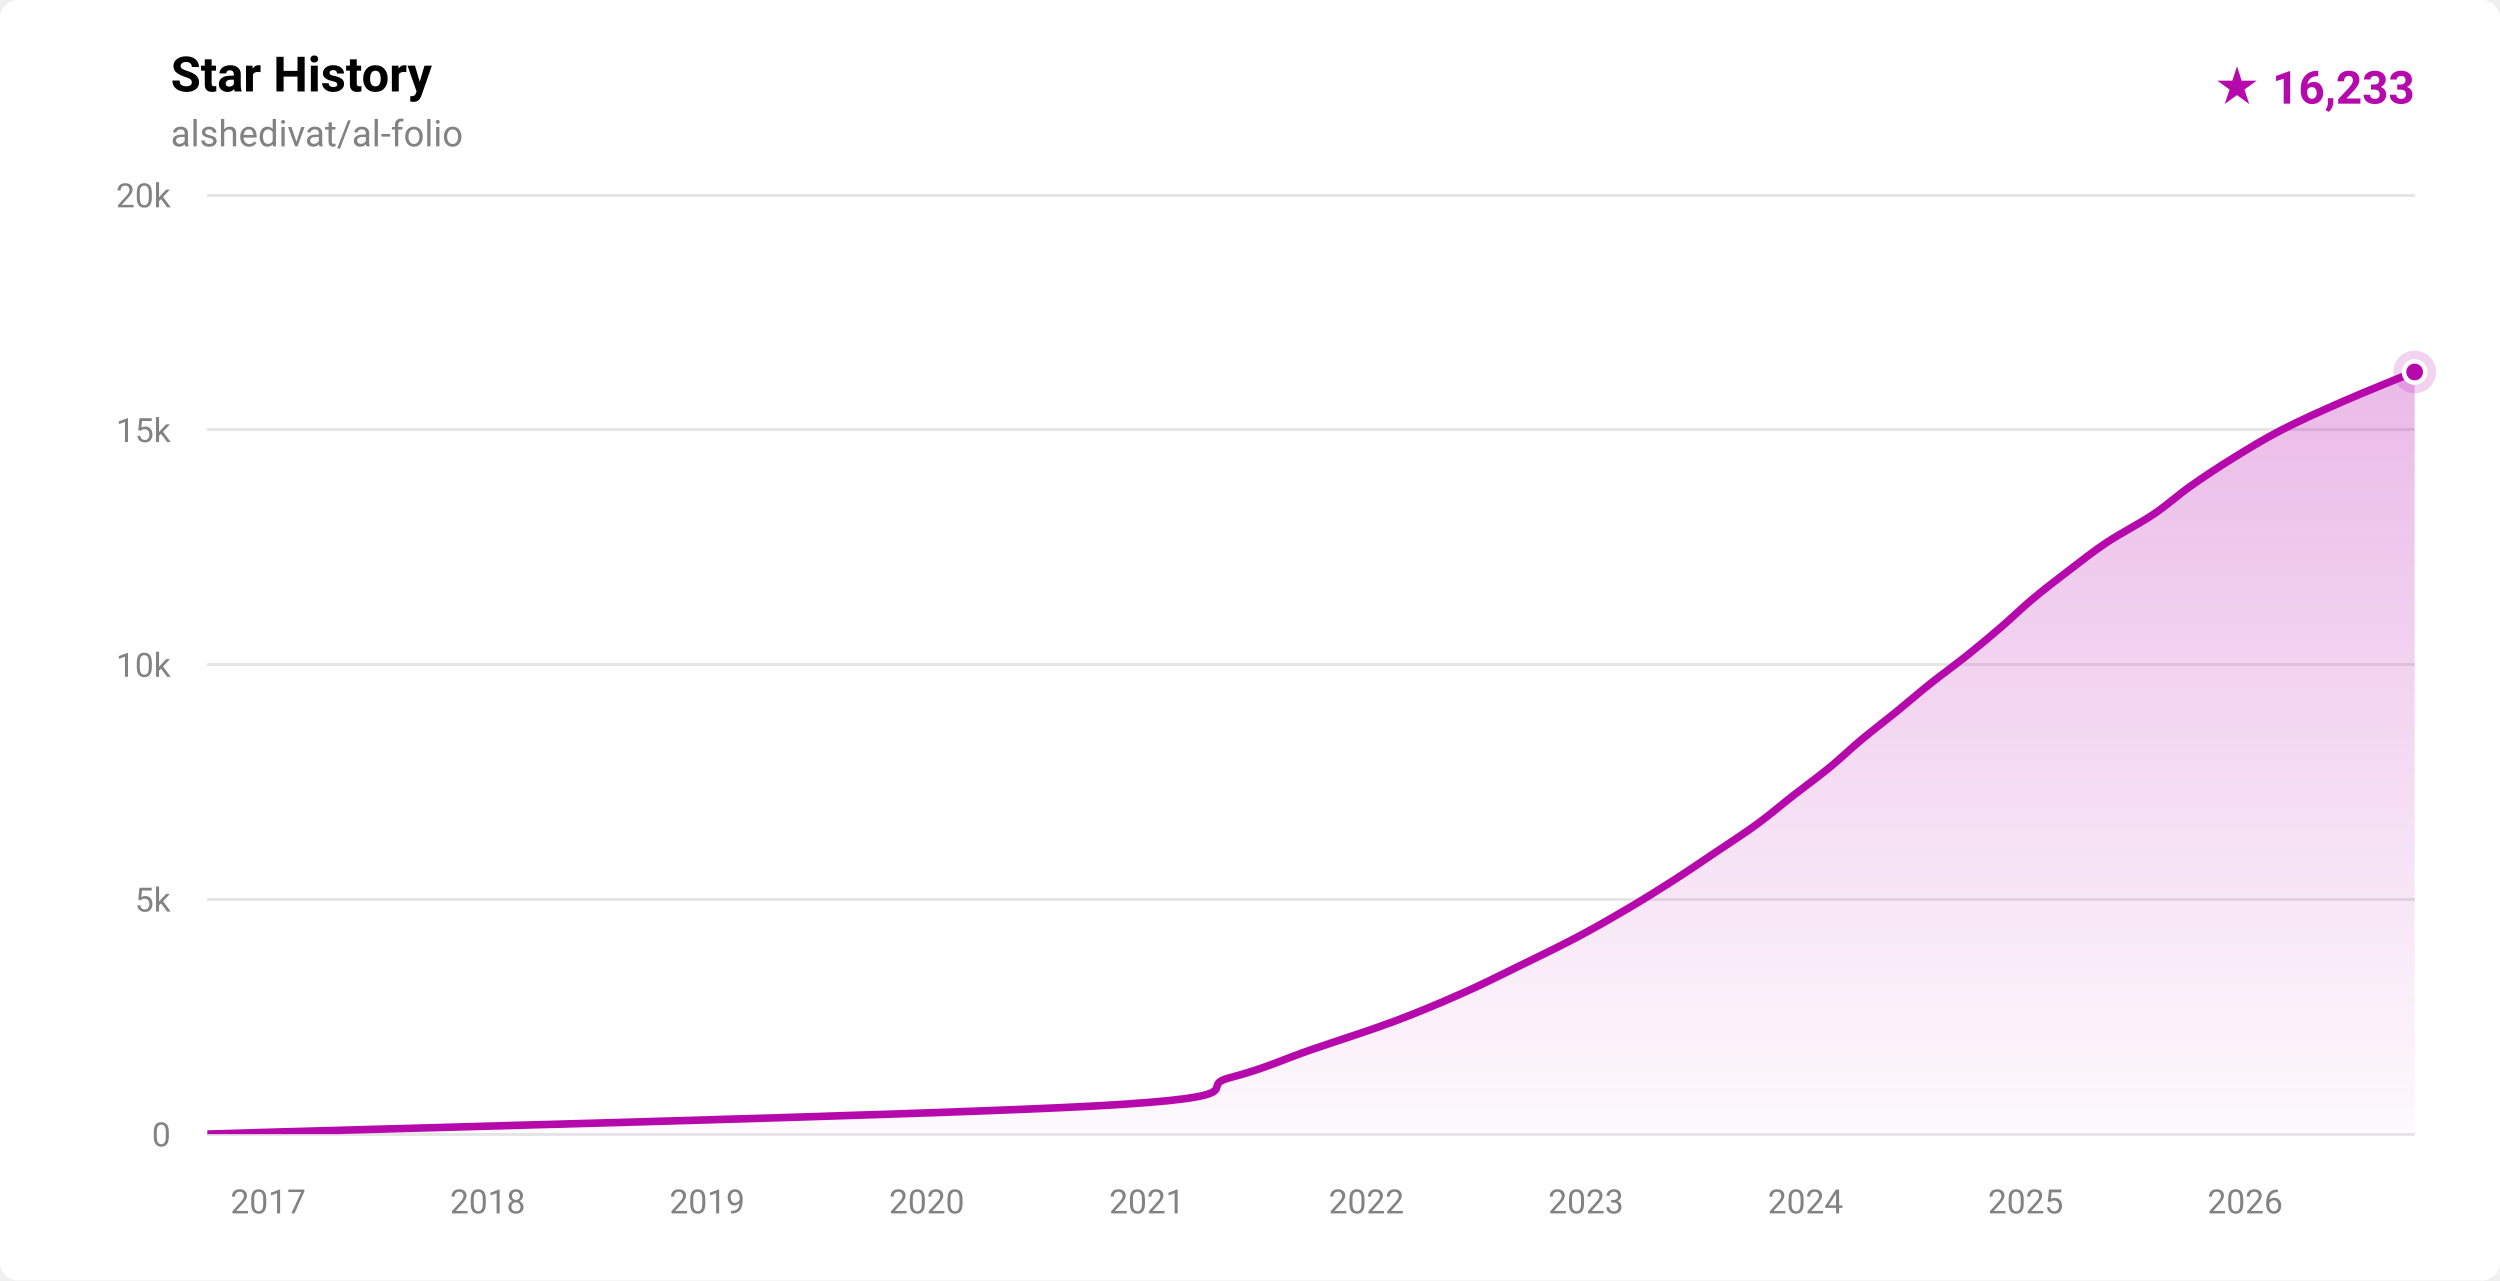
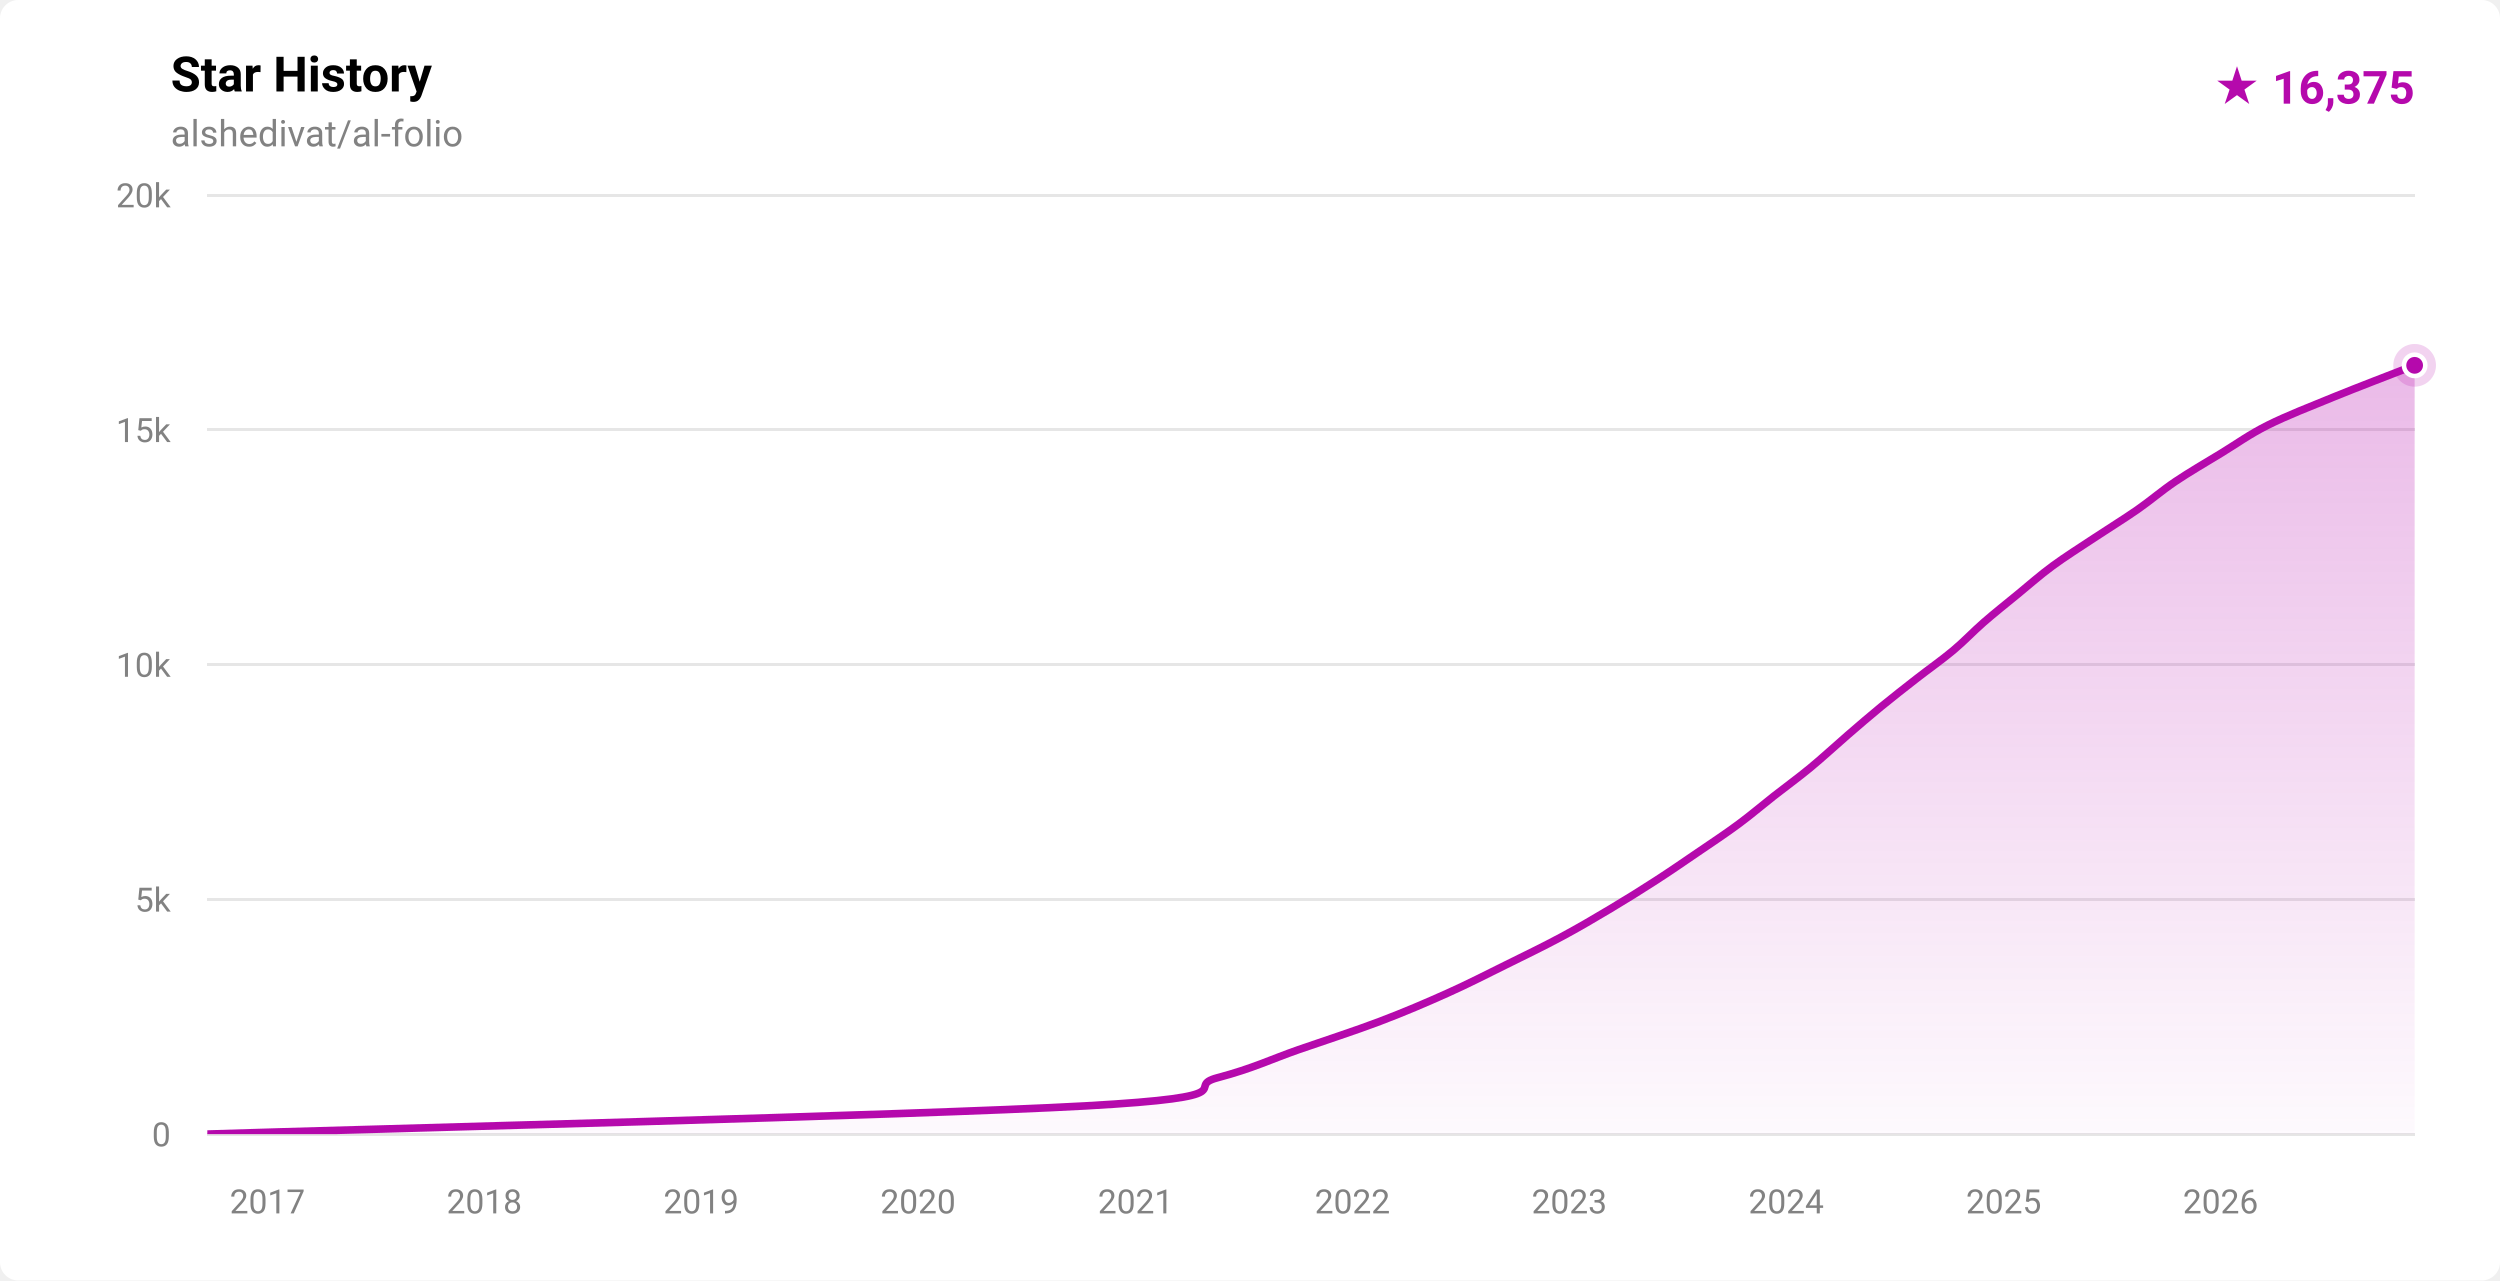
- <svg xmlns="http://www.w3.org/2000/svg" width="820" height="420" viewBox="0 0 820 420" role="img" aria-label="Star history for alshedivat/al-folio: 16233 stars">
+ <svg xmlns="http://www.w3.org/2000/svg" width="820" height="420" viewBox="0 0 820 420" role="img" aria-label="Star history for alshedivat/al-folio: 16375 stars">
  <defs>
    <linearGradient id="fill-light" x1="0" y1="0" x2="0" y2="1">
      <stop offset="0%" stop-color="rgba(181,9,172,0.28)" />
      <stop offset="100%" stop-color="rgba(181,9,172,0.02)" />
    </linearGradient>
    <clipPath id="plot-light">
      <rect x="68" y="64" width="724" height="308" />
    </clipPath>
  </defs>
  <style>
    .ttl { font: 600 16px -apple-system,BlinkMacSystemFont,'Segoe UI',Roboto,'Helvetica Neue',Arial,sans-serif; fill: #000000; }
    .sub { font: 400 12px -apple-system,BlinkMacSystemFont,'Segoe UI',Roboto,'Helvetica Neue',Arial,sans-serif; fill: #828282; }
    .ax  { font: 400 11px -apple-system,BlinkMacSystemFont,'Segoe UI',Roboto,'Helvetica Neue',Arial,sans-serif; fill: #828282; }
    .tot { font: 700 15px -apple-system,BlinkMacSystemFont,'Segoe UI',Roboto,'Helvetica Neue',Arial,sans-serif; fill: #b509ac; }
  </style>
  <rect width="820" height="420" fill="#ffffff" rx="6" />
  <text x="56" y="30" class="ttl">Star History</text>
  <text x="56" y="48" class="sub">alshedivat/al-folio</text>
-   <text x="792" y="34" text-anchor="end" class="tot">★ 16,233</text>
+   <text x="792" y="34" text-anchor="end" class="tot">★ 16,375</text>
  <g stroke="rgba(0,0,0,0.10)" stroke-width="1" shape-rendering="crispEdges">
    <line x1="68" y1="372.00" x2="792" y2="372.00" />
    <line x1="68" y1="295.00" x2="792" y2="295.00" />
    <line x1="68" y1="218.00" x2="792" y2="218.00" />
    <line x1="68" y1="141.00" x2="792" y2="141.00" />
    <line x1="68" y1="64.00" x2="792" y2="64.00" />
  </g>
  <g>
    <text x="56" y="376.00" text-anchor="end" class="ax">0</text>
    <text x="56" y="299.00" text-anchor="end" class="ax">5k</text>
    <text x="56" y="222.00" text-anchor="end" class="ax">10k</text>
    <text x="56" y="145.00" text-anchor="end" class="ax">15k</text>
    <text x="56" y="68.00" text-anchor="end" class="ax">20k</text>
  </g>
  <g>
-     <text x="87.95" y="398" text-anchor="middle" class="ax">2017</text>
-     <text x="159.96" y="398" text-anchor="middle" class="ax">2018</text>
-     <text x="231.96" y="398" text-anchor="middle" class="ax">2019</text>
-     <text x="303.97" y="398" text-anchor="middle" class="ax">2020</text>
-     <text x="376.17" y="398" text-anchor="middle" class="ax">2021</text>
-     <text x="448.18" y="398" text-anchor="middle" class="ax">2022</text>
-     <text x="520.19" y="398" text-anchor="middle" class="ax">2023</text>
-     <text x="592.20" y="398" text-anchor="middle" class="ax">2024</text>
-     <text x="664.40" y="398" text-anchor="middle" class="ax">2025</text>
-     <text x="736.41" y="398" text-anchor="middle" class="ax">2026</text>
+     <text x="87.71" y="398" text-anchor="middle" class="ax">2017</text>
+     <text x="158.85" y="398" text-anchor="middle" class="ax">2018</text>
+     <text x="229.98" y="398" text-anchor="middle" class="ax">2019</text>
+     <text x="301.12" y="398" text-anchor="middle" class="ax">2020</text>
+     <text x="372.46" y="398" text-anchor="middle" class="ax">2021</text>
+     <text x="443.59" y="398" text-anchor="middle" class="ax">2022</text>
+     <text x="514.73" y="398" text-anchor="middle" class="ax">2023</text>
+     <text x="585.87" y="398" text-anchor="middle" class="ax">2024</text>
+     <text x="657.20" y="398" text-anchor="middle" class="ax">2025</text>
+     <text x="728.34" y="398" text-anchor="middle" class="ax">2026</text>
  </g>
  <g clip-path="url(#plot-light)">
-     <path d="M 68.00,371.98 C 116.57,370.44 303.55,365.82 359.44,362.74 C 415.33,359.66 391.54,356.58 403.33,353.50 C 415.13,350.42 421.21,347.34 430.19,344.26 C 439.17,341.18 448.97,338.10 457.21,335.02 C 465.45,331.94 472.68,328.86 479.63,325.78 C 486.58,322.70 492.63,319.62 498.93,316.54 C 505.23,313.46 511.62,310.38 517.44,307.30 C 523.26,304.22 528.61,301.14 533.84,298.06 C 539.07,294.98 544.01,291.90 548.81,288.82 C 553.62,285.74 558.08,282.66 562.66,279.58 C 567.24,276.50 572.05,273.42 576.27,270.34 C 580.49,267.26 584.02,264.18 587.97,261.10 C 591.91,258.02 596.17,254.94 599.94,251.86 C 603.70,248.78 606.85,245.70 610.54,242.62 C 614.23,239.54 618.30,236.46 622.09,233.38 C 625.87,230.30 629.39,227.22 633.26,224.14 C 637.13,221.06 641.44,217.98 645.29,214.90 C 649.15,211.82 652.82,208.74 656.39,205.66 C 659.97,202.58 663.07,199.50 666.75,196.42 C 670.43,193.34 674.45,190.26 678.49,187.18 C 682.53,184.10 686.34,181.02 690.98,177.94 C 695.62,174.86 701.73,171.78 706.32,168.70 C 710.90,165.62 714.13,162.54 718.49,159.46 C 722.85,156.38 727.50,153.30 732.49,150.22 C 737.48,147.14 742.45,144.06 748.43,140.98 C 754.40,137.90 761.31,134.82 768.34,131.74 C 775.36,128.66 786.65,124.13 790.59,122.50 C 794.54,120.88 791.77,122.09 792.00,122.01 L 792.00,372.00 L 68.00,372.00 Z" fill="url(#fill-light)" />
-     <path d="M 68.00,371.98 C 116.57,370.44 303.55,365.82 359.44,362.74 C 415.33,359.66 391.54,356.58 403.33,353.50 C 415.13,350.42 421.21,347.34 430.19,344.26 C 439.17,341.18 448.97,338.10 457.21,335.02 C 465.45,331.94 472.68,328.86 479.63,325.78 C 486.58,322.70 492.63,319.62 498.93,316.54 C 505.23,313.46 511.62,310.38 517.44,307.30 C 523.26,304.22 528.61,301.14 533.84,298.06 C 539.07,294.98 544.01,291.90 548.81,288.82 C 553.62,285.74 558.08,282.66 562.66,279.58 C 567.24,276.50 572.05,273.42 576.27,270.34 C 580.49,267.26 584.02,264.18 587.97,261.10 C 591.91,258.02 596.17,254.94 599.94,251.86 C 603.70,248.78 606.85,245.70 610.54,242.62 C 614.23,239.54 618.30,236.46 622.09,233.38 C 625.87,230.30 629.39,227.22 633.26,224.14 C 637.13,221.06 641.44,217.98 645.29,214.90 C 649.15,211.82 652.82,208.74 656.39,205.66 C 659.97,202.58 663.07,199.50 666.75,196.42 C 670.43,193.34 674.45,190.26 678.49,187.18 C 682.53,184.10 686.34,181.02 690.98,177.94 C 695.62,174.86 701.73,171.78 706.32,168.70 C 710.90,165.62 714.13,162.54 718.49,159.46 C 722.85,156.38 727.50,153.30 732.49,150.22 C 737.48,147.14 742.45,144.06 748.43,140.98 C 754.40,137.90 761.31,134.82 768.34,131.74 C 775.36,128.66 786.65,124.13 790.59,122.50 C 794.54,120.88 791.77,122.09 792.00,122.01" fill="none" stroke="#b509ac" stroke-width="2.5" stroke-linecap="round" stroke-linejoin="round" />
+     <path d="M 68.00,371.98 C 115.99,370.44 300.70,365.82 355.92,362.74 C 411.15,359.66 387.66,356.58 399.34,353.50 C 411.02,350.42 417.14,347.34 426.01,344.26 C 434.89,341.18 444.45,338.10 452.57,335.02 C 460.69,331.94 467.85,328.86 474.72,325.78 C 481.59,322.70 487.57,319.62 493.80,316.54 C 500.03,313.46 506.39,310.38 512.13,307.30 C 517.87,304.22 523.09,301.14 528.25,298.06 C 533.41,294.98 538.35,291.90 543.11,288.82 C 547.88,285.74 552.34,282.66 556.85,279.58 C 561.37,276.50 566.03,273.42 570.19,270.34 C 574.36,267.26 577.92,264.18 581.85,261.10 C 585.77,258.02 589.70,255.20 593.74,251.86 C 597.78,248.53 602.21,244.42 606.08,241.08 C 609.95,237.75 613.20,234.92 616.96,231.84 C 620.71,228.76 624.67,225.68 628.61,222.60 C 632.56,219.52 636.95,216.44 640.63,213.36 C 644.31,210.28 647.14,207.20 650.67,204.12 C 654.21,201.04 658.09,197.96 661.85,194.88 C 665.61,191.80 669.05,188.72 673.24,185.64 C 677.43,182.56 682.34,179.48 686.98,176.40 C 691.61,173.32 696.64,170.24 701.07,167.16 C 705.50,164.08 708.97,161.00 713.54,157.92 C 718.11,154.84 723.44,151.76 728.50,148.68 C 733.56,145.60 737.71,142.52 743.88,139.44 C 750.04,136.36 757.96,133.28 765.49,130.20 C 773.03,127.12 784.66,122.69 789.08,120.96 C 793.50,119.23 791.51,120.01 792.00,119.83 L 792.00,372.00 L 68.00,372.00 Z" fill="url(#fill-light)" />
+     <path d="M 68.00,371.98 C 115.99,370.44 300.70,365.82 355.92,362.74 C 411.15,359.66 387.66,356.58 399.34,353.50 C 411.02,350.42 417.14,347.34 426.01,344.26 C 434.89,341.18 444.45,338.10 452.57,335.02 C 460.69,331.94 467.85,328.86 474.72,325.78 C 481.59,322.70 487.57,319.62 493.80,316.54 C 500.03,313.46 506.39,310.38 512.13,307.30 C 517.87,304.22 523.09,301.14 528.25,298.06 C 533.41,294.98 538.35,291.90 543.11,288.82 C 547.88,285.74 552.34,282.66 556.85,279.58 C 561.37,276.50 566.03,273.42 570.19,270.34 C 574.36,267.26 577.92,264.18 581.85,261.10 C 585.77,258.02 589.70,255.20 593.74,251.86 C 597.78,248.53 602.21,244.42 606.08,241.08 C 609.95,237.75 613.20,234.92 616.96,231.84 C 620.71,228.76 624.67,225.68 628.61,222.60 C 632.56,219.52 636.95,216.44 640.63,213.36 C 644.31,210.28 647.14,207.20 650.67,204.12 C 654.21,201.04 658.09,197.96 661.85,194.88 C 665.61,191.80 669.05,188.72 673.24,185.64 C 677.43,182.56 682.34,179.48 686.98,176.40 C 691.61,173.32 696.64,170.24 701.07,167.16 C 705.50,164.08 708.97,161.00 713.54,157.92 C 718.11,154.84 723.44,151.76 728.50,148.68 C 733.56,145.60 737.71,142.52 743.88,139.44 C 750.04,136.36 757.96,133.28 765.49,130.20 C 773.03,127.12 784.66,122.69 789.08,120.96 C 793.50,119.23 791.51,120.01 792.00,119.83" fill="none" stroke="#b509ac" stroke-width="2.5" stroke-linecap="round" stroke-linejoin="round" />
  </g>
-   <circle cx="792.00" cy="122.01" r="7" fill="#b509ac" opacity="0.18" />
-   <circle cx="792.00" cy="122.01" r="3.5" fill="#b509ac" stroke="#ffffff" stroke-width="1.5" />
+   <circle cx="792.00" cy="119.83" r="7" fill="#b509ac" opacity="0.18" />
+   <circle cx="792.00" cy="119.83" r="3.5" fill="#b509ac" stroke="#ffffff" stroke-width="1.5" />
</svg>
